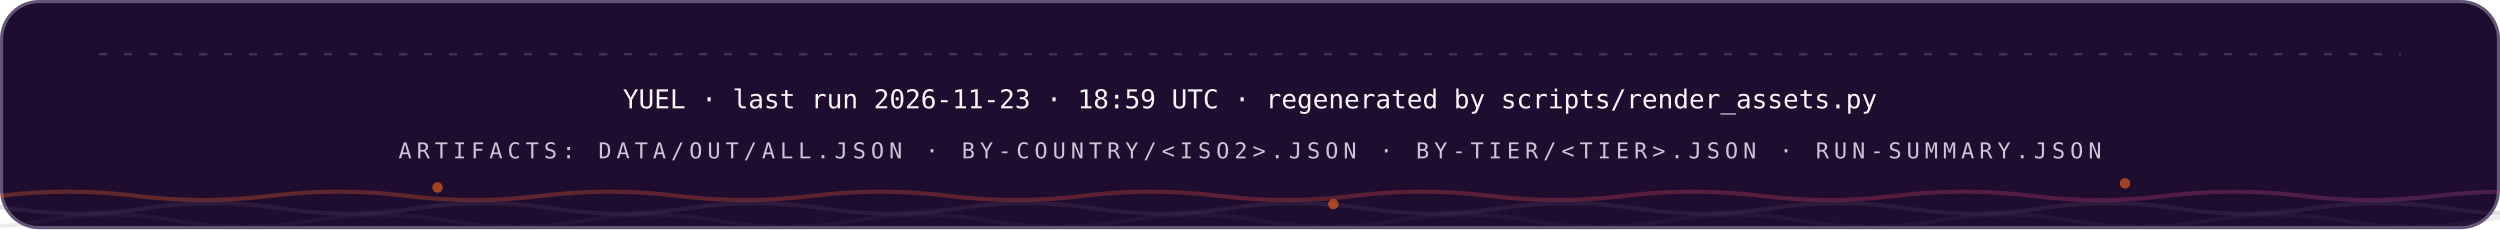
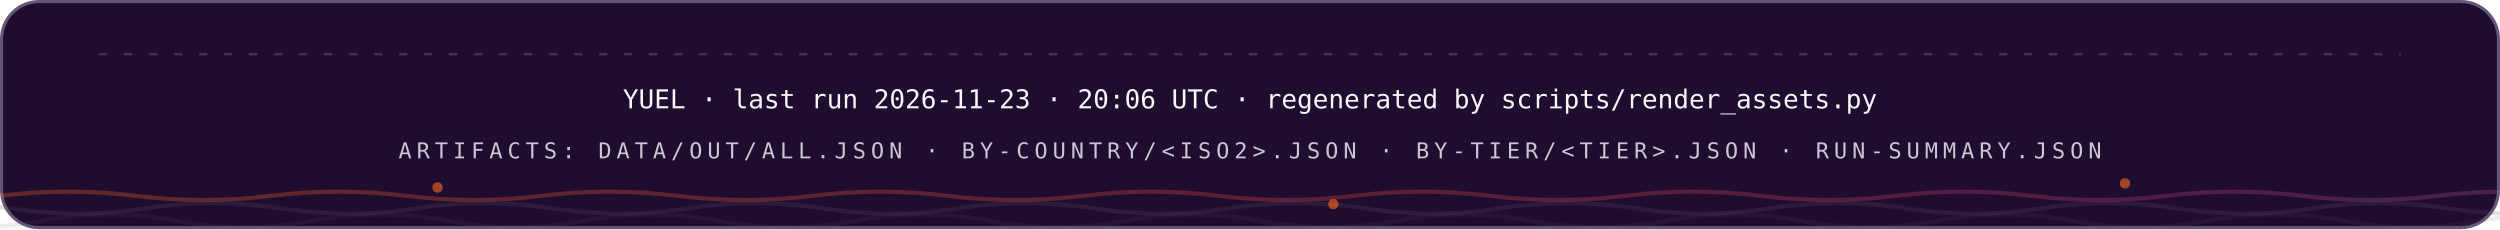
<svg xmlns="http://www.w3.org/2000/svg" width="1200" height="110" viewBox="0 0 1200 110" role="img" font-family="'Space Grotesk','Segoe UI',system-ui,-apple-system,sans-serif">
  <style>
.r{animation:rise .8s cubic-bezier(.2,.7,.2,1) both}
.d1{animation-delay:.08s}.d2{animation-delay:.16s}.d3{animation-delay:.24s}
.d4{animation-delay:.32s}.d5{animation-delay:.4s}.d6{animation-delay:.48s}
.d7{animation-delay:.56s}.d8{animation-delay:.64s}.d9{animation-delay:.74s}
.d10{animation-delay:.9s}.d11{animation-delay:1.05s}.d12{animation-delay:1.2s}
@keyframes rise{from{opacity:0;transform:translateY(12px)}to{opacity:1;transform:none}}
.gw{transform-box:fill-box;transform-origin:left center;animation:grow 1s cubic-bezier(.2,.7,.2,1) both}
@keyframes grow{from{transform:scaleX(0)}to{transform:scaleX(1)}}
.mh{animation:march 20s linear infinite}
@keyframes march{to{stroke-dashoffset:-400}}
.bt{transform-box:fill-box;transform-origin:center;animation:beat 2.8s ease-in-out infinite}
@keyframes beat{0%,84%,100%{transform:scale(1)}88%{transform:scale(1.05)}94%{transform:scale(1.01)}}
.pz{transform-box:fill-box;transform-origin:center;animation:ping 2.6s cubic-bezier(0,0,.2,1) infinite}
@keyframes ping{0%{transform:scale(.45);opacity:.85}75%,100%{transform:scale(2.5);opacity:0}}
.sp{animation:spin 12s linear infinite}
.sr{animation-duration:20s;animation-direction:reverse}
@keyframes spin{to{transform:rotate(360deg)}}
.sw{animation:sweep 7s cubic-bezier(.45,0,.25,1) infinite}
@keyframes sweep{0%,58%{transform:translateX(-660px) skewX(-16deg)}100%{transform:translateX(1380px) skewX(-16deg)}}
.dr{animation:drift 18s ease-in-out infinite alternate}
.da{animation-duration:26s;animation-delay:-9s}
.db{animation-duration:34s;animation-delay:-17s}
@keyframes drift{to{transform:translate(44px,-28px) scale(1.09)}}
.tk{animation:tw 3.4s ease-in-out infinite}
.ta{animation-delay:-1.1s}.tb{animation-delay:-2.3s}
@keyframes tw{0%,100%{opacity:.15}50%{opacity:1}}
.eq{transform-box:fill-box;transform-origin:center bottom;animation:eq 1.5s ease-in-out infinite}
.ea{animation-delay:-.38s}.eb{animation-delay:-.76s}.ec{animation-delay:-1.14s}
@keyframes eq{0%,100%{transform:scaleY(.3)}50%{transform:scaleY(1)}}
.cr{animation:caret 1.1s steps(2,jump-none) infinite}
@keyframes caret{50%{opacity:0}}
.dd{stroke-dasharray:100 100;animation:draw 1.15s cubic-bezier(.3,.6,.3,1) both}
@keyframes draw{from{stroke-dashoffset:100}to{stroke-dashoffset:0}}
.gq{animation:glowq 3.2s ease-in-out infinite}
@keyframes glowq{0%,100%{opacity:.35}50%{opacity:1}}
.wv{animation:wv 13s linear infinite}
.wb{animation-duration:19s;animation-direction:reverse}
.wc{animation-duration:27s}
@keyframes wv{to{transform:translateX(-170px)}}
@media (prefers-reduced-motion:reduce){*{animation:none!important}}
</style>
  <defs>
    <linearGradient id="bg-dark" x1="0" y1="0" x2="1" y2="0">
      <stop offset="0" stop-color="#FC671F" />
      <stop offset="0.38" stop-color="#ED4A3B" />
      <stop offset="0.66" stop-color="#CC3C77" />
      <stop offset="1" stop-color="#6574C9" />
    </linearGradient>
  </defs>
  <rect x="0.75" y="0.75" width="1198.5" height="108.5" rx="18" fill="#1E0D2F" stroke="#645676" stroke-width="1.5" />
  <line x1="48" y1="26" x2="1152" y2="26" stroke="#645676" stroke-opacity="0.5" stroke-width="1.2" stroke-linecap="round" stroke-dasharray="3 9" class="mh" />
  <g class="r d2">
-     <text x="600" y="52" font-size="12.5" font-weight="500" font-family="'IBM Plex Mono',ui-monospace,'SFMono-Regular',Menlo,Consolas,monospace" text-anchor="middle" fill="#F7F6F9">YUEL · last run 2026-11-23 · 18:59 UTC · regenerated by scripts/render_assets.py</text>
+     <text x="600" y="52" font-size="12.5" font-weight="500" font-family="'IBM Plex Mono',ui-monospace,'SFMono-Regular',Menlo,Consolas,monospace" text-anchor="middle" fill="#F7F6F9">YUEL · last run 2026-11-23 · 20:06 UTC · regenerated by scripts/render_assets.py</text>
    <text x="600" y="76" font-size="10.5" font-weight="500" font-family="'IBM Plex Mono',ui-monospace,'SFMono-Regular',Menlo,Consolas,monospace" letter-spacing="2.4" text-anchor="middle" fill="#CCC5D5">ARTIFACTS: DATA/OUT/ALL.JSON · BY-COUNTRY/&lt;ISO2&gt;.JSON · BY-TIER/&lt;TIER&gt;.JSON · RUN-SUMMARY.JSON</text>
  </g>
  <path d="M 0 94 Q 32.5 90 65.0 94 T 130 94 Q 162.5 90 195.0 94 T 260 94 Q 292.5 90 325.0 94 T 390 94 Q 422.5 90 455.0 94 T 520 94 Q 552.5 90 585.0 94 T 650 94 Q 682.5 90 715.0 94 T 780 94 Q 812.5 90 845.0 94 T 910 94 Q 942.5 90 975.0 94 T 1040 94 Q 1072.5 90 1105.0 94 T 1170 94 Q 1202.5 90 1235.0 94 T 1300 94 Q 1332.5 90 1365.0 94 T 1430 94 Q 1462.5 90 1495.0 94 T 1560 94" fill="none" stroke="url(#bg-dark)" stroke-opacity="0.3" stroke-width="2" class="wv" />
  <path d="M -60 100 Q -27.5 95 5.0 100 T 70 100 Q 102.5 95 135.0 100 T 200 100 Q 232.5 95 265.0 100 T 330 100 Q 362.5 95 395.0 100 T 460 100 Q 492.5 95 525.0 100 T 590 100 Q 622.5 95 655.0 100 T 720 100 Q 752.5 95 785.0 100 T 850 100 Q 882.5 95 915.0 100 T 980 100 Q 1012.5 95 1045.0 100 T 1110 100 Q 1142.5 95 1175.0 100 T 1240 100 Q 1272.5 95 1305.0 100 T 1370 100 Q 1402.5 95 1435.0 100 T 1500 100" fill="none" stroke="#645676" stroke-opacity="0.2" stroke-width="2" class="wv wb" />
  <path d="M -110 106 Q -77.5 100 -45.0 106 T 20 106 Q 52.5 100 85.0 106 T 150 106 Q 182.5 100 215.0 106 T 280 106 Q 312.5 100 345.0 106 T 410 106 Q 442.5 100 475.0 106 T 540 106 Q 572.5 100 605.0 106 T 670 106 Q 702.5 100 735.0 106 T 800 106 Q 832.5 100 865.0 106 T 930 106 Q 962.5 100 995.0 106 T 1060 106 Q 1092.5 100 1125.0 106 T 1190 106 Q 1222.5 100 1255.0 106 T 1320 106 Q 1352.5 100 1385.0 106 T 1450 106 Q 1482.5 100 1515.0 106 T 1580 106" fill="none" stroke="#645676" stroke-opacity="0.12" stroke-width="2" class="wv wc" />
  <circle cx="210" cy="90" r="2.5" fill="#FC671F" opacity=".6" class="tk" style="animation-delay:0s" />
  <circle cx="640" cy="98" r="2.5" fill="#FC671F" opacity=".6" class="tk" style="animation-delay:-1.3s" />
  <circle cx="1020" cy="88" r="2.5" fill="#FC671F" opacity=".6" class="tk" style="animation-delay:-2.2s" />
</svg>
